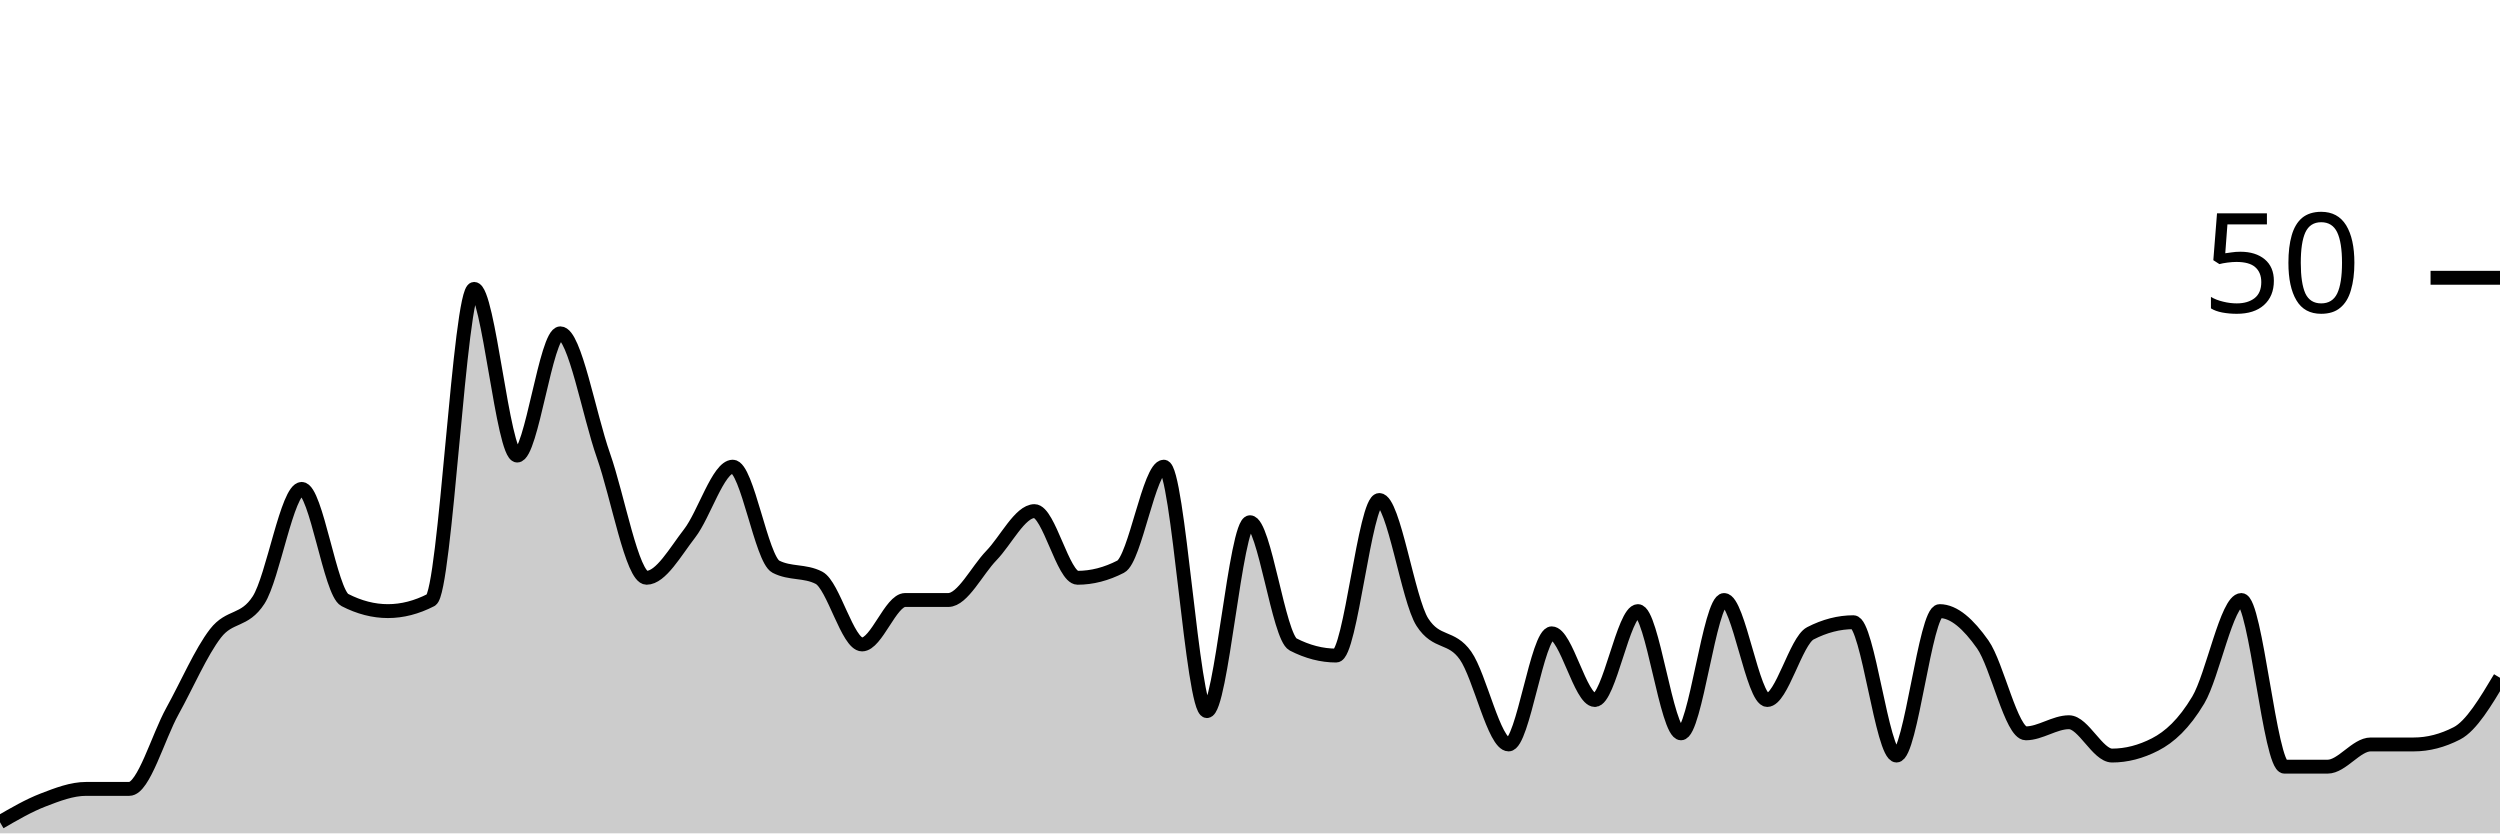
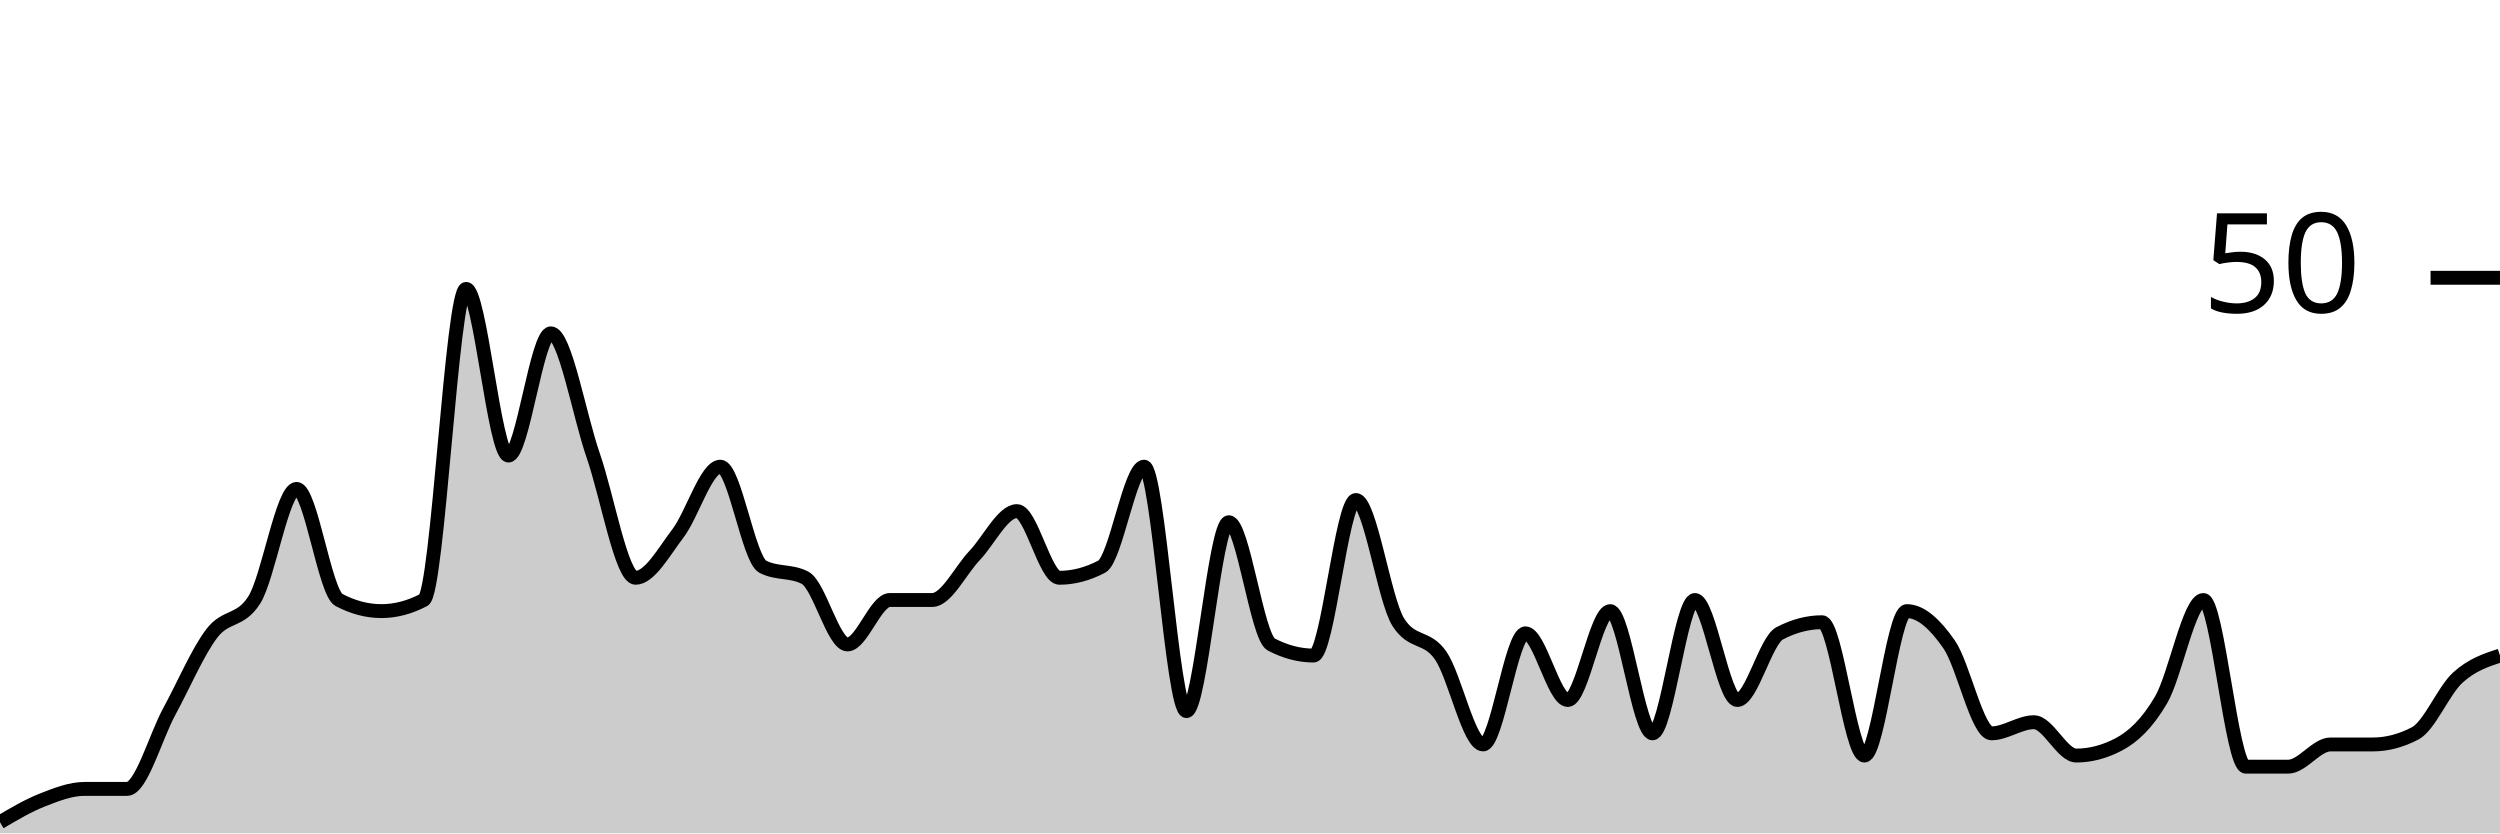
<svg xmlns="http://www.w3.org/2000/svg" viewBox="0 0 180 60">
  <g transform="translate(0,20)">
-     <path class="area" fill="rgba(0, 0, 0, 0.2)" d="M0,39.2C1.034,38.6,2.069,38,3.103,37.6C4.138,37.2,5.172,36.8,6.207,36.8C7.241,36.8,8.276,36.8,9.31,36.8C10.345,36.8,11.379,33.067,12.414,31.2C13.448,29.333,14.483,26.933,15.517,25.6C16.552,24.267,17.586,24.8,18.621,23.2C19.655,21.6,20.69,15.2,21.724,15.2C22.759,15.2,23.793,22.667,24.828,23.2C25.862,23.733,26.897,24,27.931,24C28.966,24,30,23.733,31.034,23.2C32.069,22.667,33.103,0.8,34.138,0.8C35.172,0.8,36.207,12.8,37.241,12.8C38.276,12.8,39.31,4,40.345,4C41.379,4,42.414,9.867,43.448,12.8C44.483,15.733,45.517,21.6,46.552,21.6C47.586,21.6,48.621,19.733,49.655,18.4C50.69,17.067,51.724,13.6,52.759,13.6C53.793,13.6,54.828,20.267,55.862,20.8C56.897,21.333,57.931,21.067,58.966,21.6C60,22.133,61.034,26.4,62.069,26.4C63.103,26.4,64.138,23.2,65.172,23.2C66.207,23.2,67.241,23.2,68.276,23.2C69.31,23.2,70.345,21.067,71.379,20C72.414,18.933,73.448,16.8,74.483,16.8C75.517,16.8,76.552,21.6,77.586,21.6C78.621,21.6,79.655,21.333,80.69,20.8C81.724,20.267,82.759,13.6,83.793,13.6C84.828,13.6,85.862,31.2,86.897,31.2C87.931,31.2,88.966,17.6,90,17.6C91.034,17.6,92.069,25.867,93.103,26.4C94.138,26.933,95.172,27.2,96.207,27.2C97.241,27.2,98.276,16,99.31,16C100.345,16,101.379,23.2,102.414,24.8C103.448,26.4,104.483,25.733,105.517,27.2C106.552,28.667,107.586,33.6,108.621,33.6C109.655,33.6,110.69,25.6,111.724,25.6C112.759,25.6,113.793,30.4,114.828,30.4C115.862,30.4,116.897,24,117.931,24C118.966,24,120,32.8,121.034,32.8C122.069,32.8,123.103,23.2,124.138,23.2C125.172,23.2,126.207,30.4,127.241,30.4C128.276,30.4,129.31,26.133,130.345,25.6C131.379,25.067,132.414,24.8,133.448,24.8C134.483,24.8,135.517,34.4,136.552,34.4C137.586,34.4,138.621,24,139.655,24C140.69,24,141.724,24.933,142.759,26.4C143.793,27.867,144.828,32.8,145.862,32.8C146.897,32.8,147.931,32,148.966,32C150,32,151.034,34.4,152.069,34.4C153.103,34.4,154.138,34.133,155.172,33.6C156.207,33.067,157.241,32.133,158.276,30.4C159.31,28.667,160.345,23.2,161.379,23.2C162.414,23.2,163.448,35.2,164.483,35.2C165.517,35.2,166.552,35.2,167.586,35.2C168.621,35.2,169.655,33.6,170.69,33.6C171.724,33.6,172.759,33.6,173.793,33.6C174.828,33.6,175.862,33.333,176.897,32.8C177.931,32.267,178.966,30.533,180,28.8L180,40C178.966,40,177.931,40,176.897,40C175.862,40,174.828,40,173.793,40C172.759,40,171.724,40,170.69,40C169.655,40,168.621,40,167.586,40C166.552,40,165.517,40,164.483,40C163.448,40,162.414,40,161.379,40C160.345,40,159.31,40,158.276,40C157.241,40,156.207,40,155.172,40C154.138,40,153.103,40,152.069,40C151.034,40,150,40,148.966,40C147.931,40,146.897,40,145.862,40C144.828,40,143.793,40,142.759,40C141.724,40,140.69,40,139.655,40C138.621,40,137.586,40,136.552,40C135.517,40,134.483,40,133.448,40C132.414,40,131.379,40,130.345,40C129.31,40,128.276,40,127.241,40C126.207,40,125.172,40,124.138,40C123.103,40,122.069,40,121.034,40C120,40,118.966,40,117.931,40C116.897,40,115.862,40,114.828,40C113.793,40,112.759,40,111.724,40C110.69,40,109.655,40,108.621,40C107.586,40,106.552,40,105.517,40C104.483,40,103.448,40,102.414,40C101.379,40,100.345,40,99.31,40C98.276,40,97.241,40,96.207,40C95.172,40,94.138,40,93.103,40C92.069,40,91.034,40,90,40C88.966,40,87.931,40,86.897,40C85.862,40,84.828,40,83.793,40C82.759,40,81.724,40,80.69,40C79.655,40,78.621,40,77.586,40C76.552,40,75.517,40,74.483,40C73.448,40,72.414,40,71.379,40C70.345,40,69.31,40,68.276,40C67.241,40,66.207,40,65.172,40C64.138,40,63.103,40,62.069,40C61.034,40,60,40,58.966,40C57.931,40,56.897,40,55.862,40C54.828,40,53.793,40,52.759,40C51.724,40,50.69,40,49.655,40C48.621,40,47.586,40,46.552,40C45.517,40,44.483,40,43.448,40C42.414,40,41.379,40,40.345,40C39.31,40,38.276,40,37.241,40C36.207,40,35.172,40,34.138,40C33.103,40,32.069,40,31.034,40C30,40,28.966,40,27.931,40C26.897,40,25.862,40,24.828,40C23.793,40,22.759,40,21.724,40C20.69,40,19.655,40,18.621,40C17.586,40,16.552,40,15.517,40C14.483,40,13.448,40,12.414,40C11.379,40,10.345,40,9.31,40C8.276,40,7.241,40,6.207,40C5.172,40,4.138,40,3.103,40C2.069,40,1.034,40,0,40Z" />
-     <path class="line" stroke="black" fill="none" d="M0,39.2C1.034,38.6,2.069,38,3.103,37.6C4.138,37.2,5.172,36.8,6.207,36.8C7.241,36.8,8.276,36.8,9.31,36.8C10.345,36.8,11.379,33.067,12.414,31.2C13.448,29.333,14.483,26.933,15.517,25.6C16.552,24.267,17.586,24.8,18.621,23.2C19.655,21.6,20.69,15.2,21.724,15.2C22.759,15.2,23.793,22.667,24.828,23.2C25.862,23.733,26.897,24,27.931,24C28.966,24,30,23.733,31.034,23.2C32.069,22.667,33.103,0.8,34.138,0.8C35.172,0.8,36.207,12.8,37.241,12.8C38.276,12.8,39.31,4,40.345,4C41.379,4,42.414,9.867,43.448,12.8C44.483,15.733,45.517,21.6,46.552,21.6C47.586,21.6,48.621,19.733,49.655,18.4C50.69,17.067,51.724,13.6,52.759,13.6C53.793,13.6,54.828,20.267,55.862,20.8C56.897,21.333,57.931,21.067,58.966,21.6C60,22.133,61.034,26.4,62.069,26.4C63.103,26.4,64.138,23.2,65.172,23.2C66.207,23.2,67.241,23.2,68.276,23.2C69.31,23.2,70.345,21.067,71.379,20C72.414,18.933,73.448,16.8,74.483,16.8C75.517,16.8,76.552,21.6,77.586,21.6C78.621,21.6,79.655,21.333,80.69,20.8C81.724,20.267,82.759,13.6,83.793,13.6C84.828,13.6,85.862,31.2,86.897,31.2C87.931,31.2,88.966,17.6,90,17.6C91.034,17.6,92.069,25.867,93.103,26.4C94.138,26.933,95.172,27.2,96.207,27.2C97.241,27.2,98.276,16,99.31,16C100.345,16,101.379,23.2,102.414,24.8C103.448,26.4,104.483,25.733,105.517,27.2C106.552,28.667,107.586,33.6,108.621,33.6C109.655,33.6,110.69,25.6,111.724,25.6C112.759,25.6,113.793,30.4,114.828,30.4C115.862,30.4,116.897,24,117.931,24C118.966,24,120,32.8,121.034,32.8C122.069,32.8,123.103,23.2,124.138,23.2C125.172,23.2,126.207,30.4,127.241,30.4C128.276,30.4,129.31,26.133,130.345,25.6C131.379,25.067,132.414,24.8,133.448,24.8C134.483,24.8,135.517,34.4,136.552,34.4C137.586,34.4,138.621,24,139.655,24C140.69,24,141.724,24.933,142.759,26.4C143.793,27.867,144.828,32.8,145.862,32.8C146.897,32.8,147.931,32,148.966,32C150,32,151.034,34.4,152.069,34.4C153.103,34.4,154.138,34.133,155.172,33.6C156.207,33.067,157.241,32.133,158.276,30.4C159.31,28.667,160.345,23.2,161.379,23.2C162.414,23.2,163.448,35.2,164.483,35.2C165.517,35.2,166.552,35.2,167.586,35.2C168.621,35.2,169.655,33.6,170.69,33.6C171.724,33.6,172.759,33.6,173.793,33.6C174.828,33.6,175.862,33.333,176.897,32.8C177.931,32.267,178.966,30.533,180,28.8" />
+     <path class="area" fill="rgba(0, 0, 0, 0.2)" d="M0,39.2C1.017,38.6,2.034,38,3.051,37.6C4.068,37.2,5.085,36.8,6.102,36.8C7.119,36.8,8.136,36.8,9.153,36.8C10.169,36.8,11.186,33.067,12.203,31.2C13.22,29.333,14.237,26.933,15.254,25.6C16.271,24.267,17.288,24.8,18.305,23.2C19.322,21.6,20.339,15.2,21.356,15.2C22.373,15.2,23.39,22.667,24.407,23.2C25.424,23.733,26.441,24,27.458,24C28.475,24,29.492,23.733,30.508,23.2C31.525,22.667,32.542,0.8,33.559,0.8C34.576,0.8,35.593,12.8,36.61,12.8C37.627,12.8,38.644,4,39.661,4C40.678,4,41.695,9.867,42.712,12.8C43.729,15.733,44.746,21.6,45.763,21.6C46.78,21.6,47.797,19.733,48.814,18.4C49.831,17.067,50.847,13.6,51.864,13.6C52.881,13.6,53.898,20.267,54.915,20.8C55.932,21.333,56.949,21.067,57.966,21.6C58.983,22.133,60,26.4,61.017,26.4C62.034,26.4,63.051,23.2,64.068,23.2C65.085,23.2,66.102,23.2,67.119,23.2C68.136,23.2,69.153,21.067,70.169,20C71.186,18.933,72.203,16.8,73.22,16.8C74.237,16.8,75.254,21.6,76.271,21.6C77.288,21.6,78.305,21.333,79.322,20.8C80.339,20.267,81.356,13.6,82.373,13.6C83.39,13.6,84.407,31.2,85.424,31.2C86.441,31.2,87.458,17.6,88.475,17.6C89.492,17.6,90.508,25.867,91.525,26.4C92.542,26.933,93.559,27.2,94.576,27.2C95.593,27.2,96.61,16,97.627,16C98.644,16,99.661,23.2,100.678,24.8C101.695,26.4,102.712,25.733,103.729,27.2C104.746,28.667,105.763,33.6,106.78,33.6C107.797,33.6,108.814,25.6,109.831,25.6C110.847,25.6,111.864,30.4,112.881,30.4C113.898,30.4,114.915,24,115.932,24C116.949,24,117.966,32.8,118.983,32.8C120,32.8,121.017,23.2,122.034,23.2C123.051,23.2,124.068,30.4,125.085,30.4C126.102,30.4,127.119,26.133,128.136,25.6C129.153,25.067,130.169,24.8,131.186,24.8C132.203,24.8,133.22,34.4,134.237,34.4C135.254,34.4,136.271,24,137.288,24C138.305,24,139.322,24.933,140.339,26.4C141.356,27.867,142.373,32.8,143.39,32.8C144.407,32.8,145.424,32,146.441,32C147.458,32,148.475,34.4,149.492,34.4C150.508,34.4,151.525,34.133,152.542,33.6C153.559,33.067,154.576,32.133,155.593,30.4C156.61,28.667,157.627,23.2,158.644,23.2C159.661,23.2,160.678,35.2,161.695,35.2C162.712,35.2,163.729,35.2,164.746,35.2C165.763,35.2,166.78,33.6,167.797,33.6C168.814,33.6,169.831,33.6,170.847,33.6C171.864,33.6,172.881,33.333,173.898,32.8C174.915,32.267,175.932,29.733,176.949,28.8C177.966,27.867,178.983,27.533,180,27.2L180,40C178.983,40,177.966,40,176.949,40C175.932,40,174.915,40,173.898,40C172.881,40,171.864,40,170.847,40C169.831,40,168.814,40,167.797,40C166.78,40,165.763,40,164.746,40C163.729,40,162.712,40,161.695,40C160.678,40,159.661,40,158.644,40C157.627,40,156.61,40,155.593,40C154.576,40,153.559,40,152.542,40C151.525,40,150.508,40,149.492,40C148.475,40,147.458,40,146.441,40C145.424,40,144.407,40,143.39,40C142.373,40,141.356,40,140.339,40C139.322,40,138.305,40,137.288,40C136.271,40,135.254,40,134.237,40C133.22,40,132.203,40,131.186,40C130.169,40,129.153,40,128.136,40C127.119,40,126.102,40,125.085,40C124.068,40,123.051,40,122.034,40C121.017,40,120,40,118.983,40C117.966,40,116.949,40,115.932,40C114.915,40,113.898,40,112.881,40C111.864,40,110.847,40,109.831,40C108.814,40,107.797,40,106.78,40C105.763,40,104.746,40,103.729,40C102.712,40,101.695,40,100.678,40C99.661,40,98.644,40,97.627,40C96.61,40,95.593,40,94.576,40C93.559,40,92.542,40,91.525,40C90.508,40,89.492,40,88.475,40C87.458,40,86.441,40,85.424,40C84.407,40,83.39,40,82.373,40C81.356,40,80.339,40,79.322,40C78.305,40,77.288,40,76.271,40C75.254,40,74.237,40,73.22,40C72.203,40,71.186,40,70.169,40C69.153,40,68.136,40,67.119,40C66.102,40,65.085,40,64.068,40C63.051,40,62.034,40,61.017,40C60,40,58.983,40,57.966,40C56.949,40,55.932,40,54.915,40C53.898,40,52.881,40,51.864,40C50.847,40,49.831,40,48.814,40C47.797,40,46.78,40,45.763,40C44.746,40,43.729,40,42.712,40C41.695,40,40.678,40,39.661,40C38.644,40,37.627,40,36.61,40C35.593,40,34.576,40,33.559,40C32.542,40,31.525,40,30.508,40C29.492,40,28.475,40,27.458,40C26.441,40,25.424,40,24.407,40C23.39,40,22.373,40,21.356,40C20.339,40,19.322,40,18.305,40C17.288,40,16.271,40,15.254,40C14.237,40,13.22,40,12.203,40C11.186,40,10.169,40,9.153,40C8.136,40,7.119,40,6.102,40C5.085,40,4.068,40,3.051,40C2.034,40,1.017,40,0,40Z" />
+     <path class="line" stroke="black" fill="none" d="M0,39.2C1.017,38.6,2.034,38,3.051,37.6C4.068,37.2,5.085,36.8,6.102,36.8C7.119,36.8,8.136,36.8,9.153,36.8C10.169,36.8,11.186,33.067,12.203,31.2C13.22,29.333,14.237,26.933,15.254,25.6C16.271,24.267,17.288,24.8,18.305,23.2C19.322,21.6,20.339,15.2,21.356,15.2C22.373,15.2,23.39,22.667,24.407,23.2C25.424,23.733,26.441,24,27.458,24C28.475,24,29.492,23.733,30.508,23.2C31.525,22.667,32.542,0.8,33.559,0.8C34.576,0.8,35.593,12.8,36.61,12.8C37.627,12.8,38.644,4,39.661,4C40.678,4,41.695,9.867,42.712,12.8C43.729,15.733,44.746,21.6,45.763,21.6C46.78,21.6,47.797,19.733,48.814,18.4C49.831,17.067,50.847,13.6,51.864,13.6C52.881,13.6,53.898,20.267,54.915,20.8C55.932,21.333,56.949,21.067,57.966,21.6C58.983,22.133,60,26.4,61.017,26.4C62.034,26.4,63.051,23.2,64.068,23.2C65.085,23.2,66.102,23.2,67.119,23.2C68.136,23.2,69.153,21.067,70.169,20C71.186,18.933,72.203,16.8,73.22,16.8C74.237,16.8,75.254,21.6,76.271,21.6C77.288,21.6,78.305,21.333,79.322,20.8C80.339,20.267,81.356,13.6,82.373,13.6C83.39,13.6,84.407,31.2,85.424,31.2C86.441,31.2,87.458,17.6,88.475,17.6C89.492,17.6,90.508,25.867,91.525,26.4C92.542,26.933,93.559,27.2,94.576,27.2C95.593,27.2,96.61,16,97.627,16C98.644,16,99.661,23.2,100.678,24.8C101.695,26.4,102.712,25.733,103.729,27.2C104.746,28.667,105.763,33.6,106.78,33.6C107.797,33.6,108.814,25.6,109.831,25.6C110.847,25.6,111.864,30.4,112.881,30.4C113.898,30.4,114.915,24,115.932,24C116.949,24,117.966,32.8,118.983,32.8C120,32.8,121.017,23.2,122.034,23.2C123.051,23.2,124.068,30.4,125.085,30.4C126.102,30.4,127.119,26.133,128.136,25.6C129.153,25.067,130.169,24.8,131.186,24.8C132.203,24.8,133.22,34.4,134.237,34.4C135.254,34.4,136.271,24,137.288,24C138.305,24,139.322,24.933,140.339,26.4C141.356,27.867,142.373,32.8,143.39,32.8C144.407,32.8,145.424,32,146.441,32C147.458,32,148.475,34.4,149.492,34.4C150.508,34.4,151.525,34.133,152.542,33.6C153.559,33.067,154.576,32.133,155.593,30.4C156.61,28.667,157.627,23.2,158.644,23.2C159.661,23.2,160.678,35.2,161.695,35.2C162.712,35.2,163.729,35.2,164.746,35.2C165.763,35.2,166.78,33.6,167.797,33.6C168.814,33.6,169.831,33.6,170.847,33.6C171.864,33.6,172.881,33.333,173.898,32.8C174.915,32.267,175.932,29.733,176.949,28.8C177.966,27.867,178.983,27.533,180,27.2" />
    <path class="axis-ceiling" stroke-width="1" stroke="black" fill="none" d="M175,0L180,0" />
    <text class="axis-ceiling-label" font-family="sans-serif" text-anchor="end" font-size="10px" x="170" y="2.5">50</text>
  </g>
</svg>
